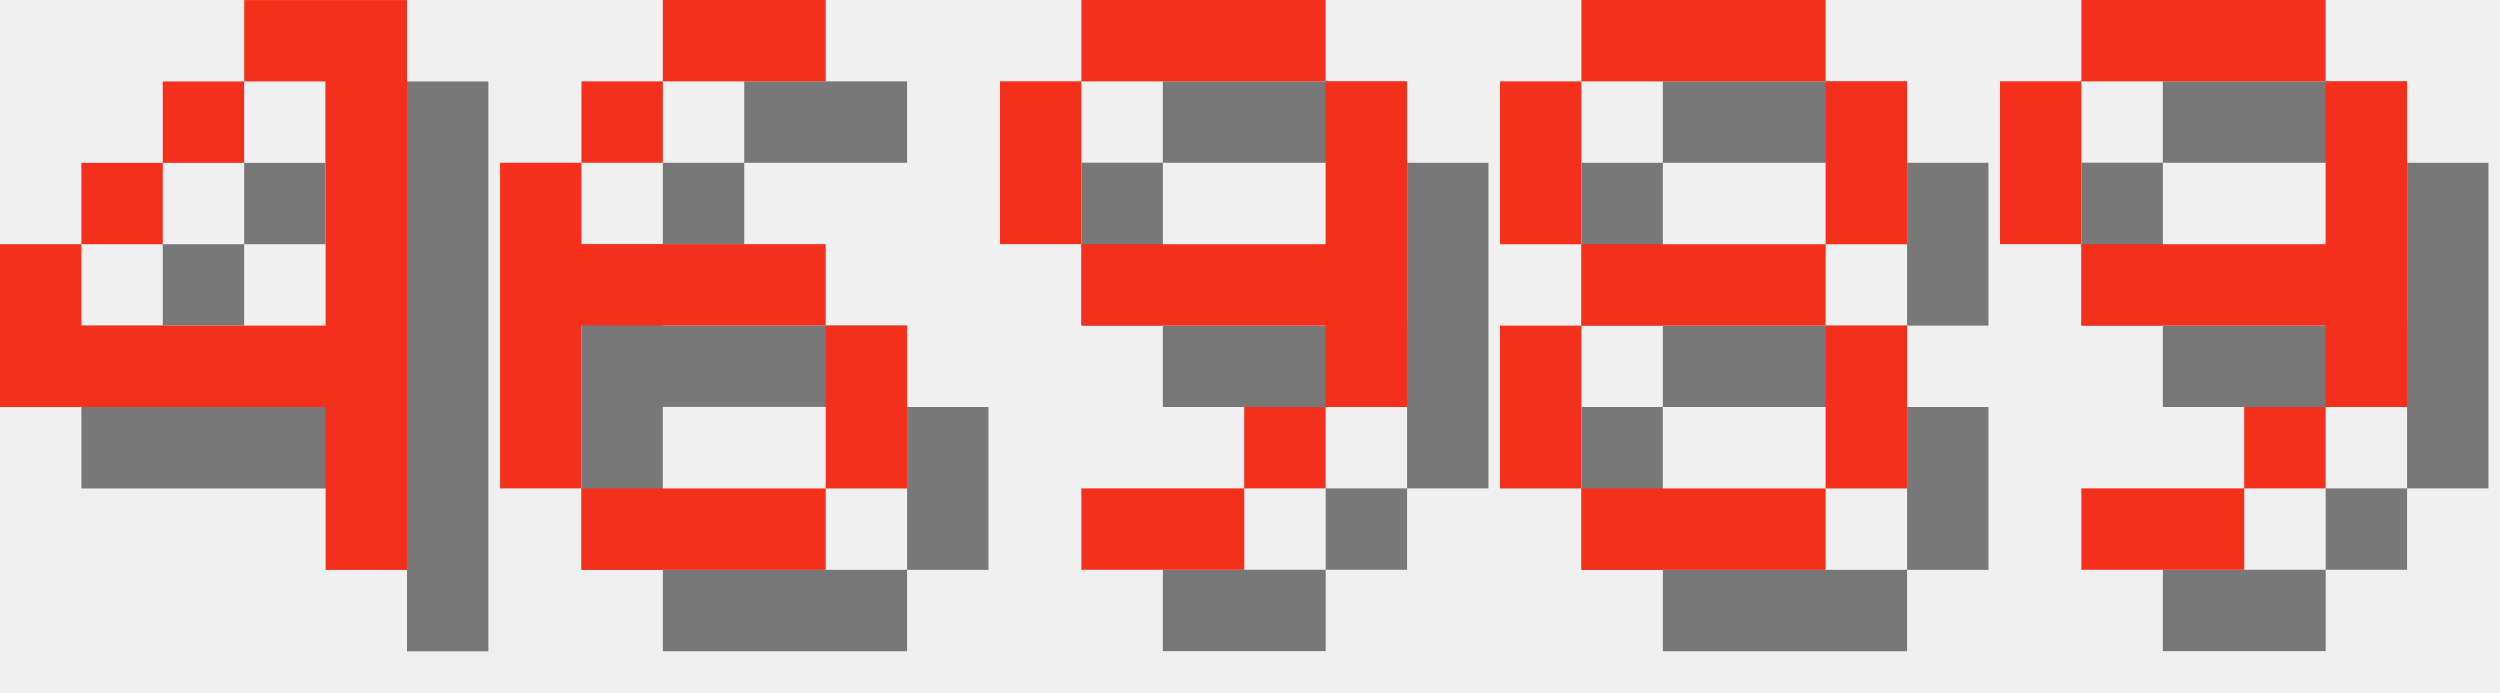
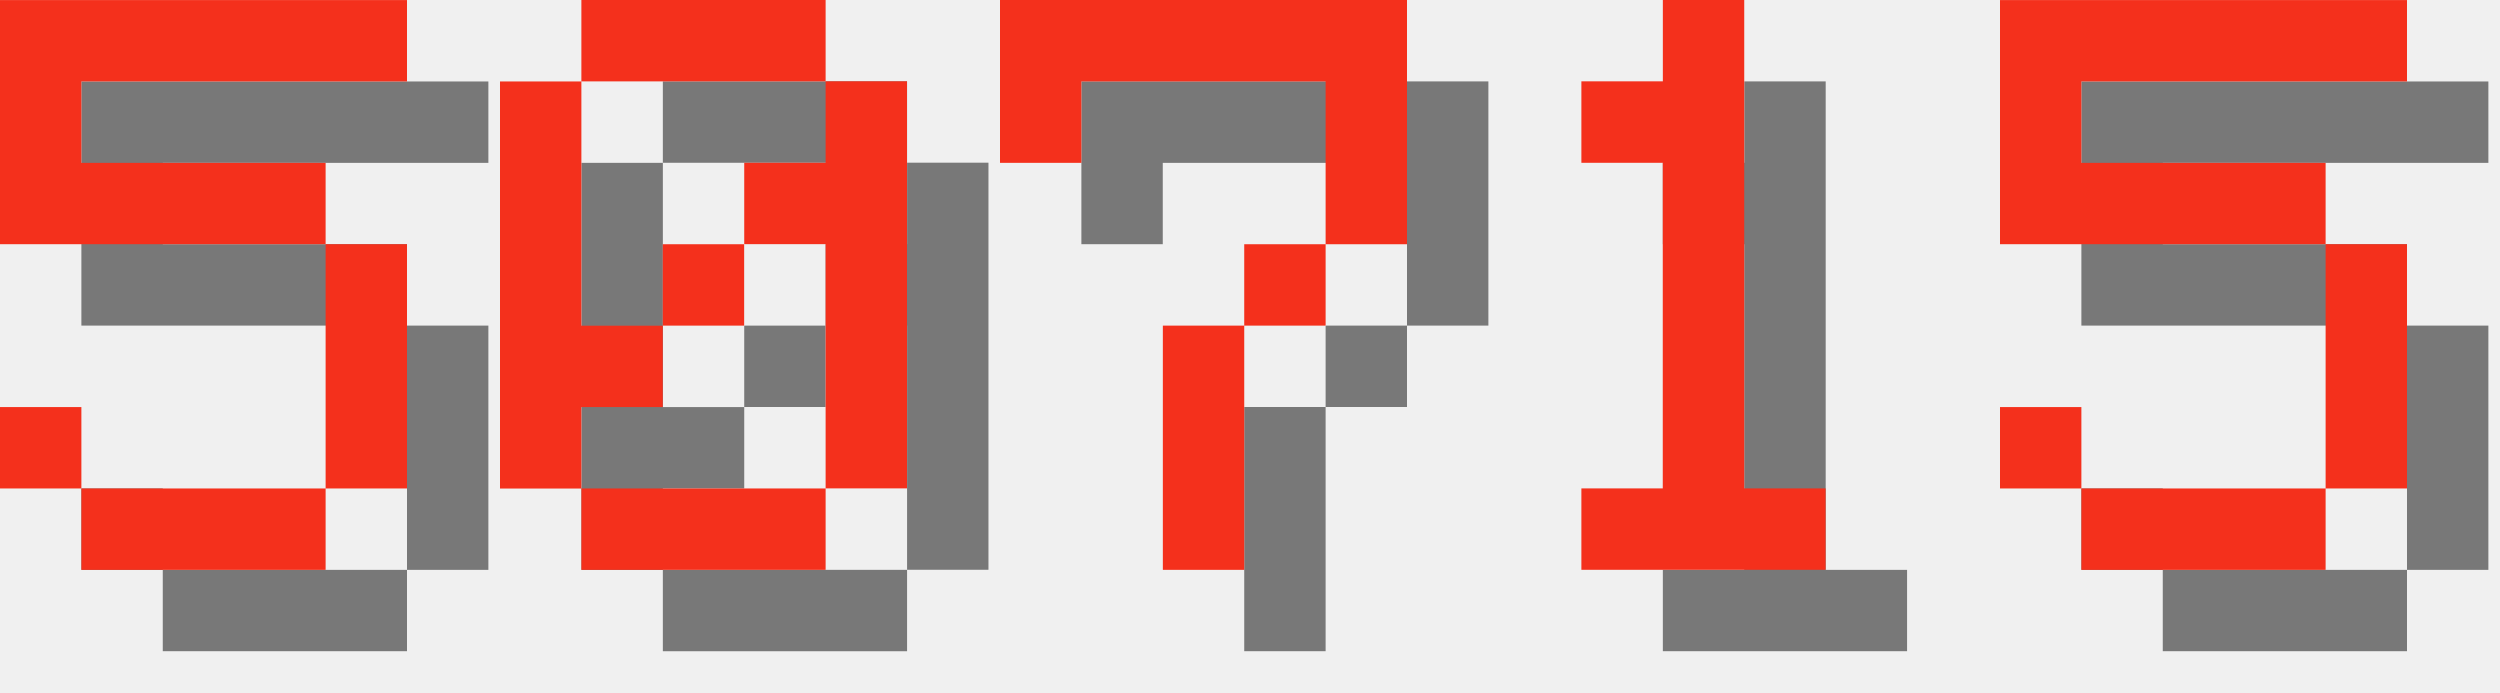
<svg xmlns="http://www.w3.org/2000/svg" version="1.1" width="130.0" height="36">
  <style>
        .text-foreground {
            fill: #F4301C;
        }
        .text-shadow {
            fill: #000000;
            fill-opacity: 0.5;
        }
    </style>
-   <g class="digit" id="digit_4" transform="translate(0.0, 0), scale(4)">
-     <path id="digit_4_shadow" class="text-shadow" d="m4.233 1.058v1.058h1.058v3.175h-3.175v-1.058h-1.058v2.117h4.233v2.117h1.058v-7.408h-2.117zm-2.117 3.175h1.058v-1.058h-1.058v1.058zm1.058-1.058h1.058v-1.058h-1.058v1.058z" fill-opacity=".5" style="paint-order:stroke fill markers" />
-     <path id="digit_4_fg" class="text-foreground" d="m3.175 0v1.058h1.058v3.175h-3.175v-1.058h-1.058v2.117h4.233v2.117h1.058v-7.408h-2.117zm-2.117 3.175h1.058v-1.058h-1.058v1.058zm1.058-1.058h1.058v-1.058h-1.058v1.058z" fill="#fff" style="paint-order:stroke fill markers" />
+   <g class="digit" id="digit_5" transform="translate(0.0, 0), scale(4)">
+     <path id="digit_5_shadow" class="text-shadow" d="m1.058 1.058v3.175h4.233v3.175h-3.175v-1.058h-1.058v1.058h1.058v1.058h3.175v-1.058h1.058v-3.175h-1.058v-1.058h-3.175v-1.058h4.233v-1.058h-5.292z" fill-opacity=".5" style="paint-order:stroke fill markers" />
+     <path id="digit_5_fg" class="text-foreground" d="m0 0v3.175h4.233v3.175h-3.175v-1.058h-1.058v1.058h1.058v1.058h3.175v-1.058h1.058v-3.175h-1.058v-1.058h-3.175v-1.058h4.233v-1.058h-5.292z" fill="#fff" style="paint-order:stroke fill markers" />
  </g>
-   <g class="digit" id="digit_6" transform="translate(26.0, 0), scale(4)">
-     <path id="digit_6_shadow" class="text-shadow" d="m3.175 1.058v1.058h2.117v-1.058h-2.117zm0 1.058h-1.058v1.058h1.058v-1.058zm-1.058 1.058h-1.058v4.233h1.058v-2.117h3.175v-1.058h-3.175v-1.058zm3.175 2.117v2.117h1.058v-2.117h-1.058zm0 2.117h-3.175v1.058h3.175v-1.058z" fill-opacity=".5" style="paint-order:stroke fill markers" />
-     <path id="digit_6_fg" class="text-foreground" d="m2.117 0v1.058h2.117v-1.058h-2.117zm0 1.058h-1.058v1.058h1.058v-1.058zm-1.058 1.058h-1.058v4.233h1.058v-2.117h3.175v-1.058h-3.175v-1.058zm3.175 2.117v2.117h1.058v-2.117h-1.058zm0 2.117h-3.175v1.058h3.175v-1.058z" fill="#fff" style="paint-order:stroke fill markers" />
+   <g class="digit" id="digit_0" transform="translate(26.0, 0), scale(4)">
+     <path id="digit_0_shadow" class="text-shadow" d="m2.117 1.058v1.058h3.175v-1.058h-3.175zm3.175 1.058v1.058h-1.058v1.058h1.058v3.175h1.058v-5.292h-1.058zm0 5.292h-3.175v1.058h3.175v-1.058zm-3.175 0v-1.058h1.058v-1.058h-1.058v-3.175h-1.058v5.292h1.058zm1.058-2.117h1.058v-1.058h-1.058v1.058z" fill-opacity=".5" style="paint-order:stroke fill markers" />
+     <path id="digit_0_fg" class="text-foreground" d="m1.058 0v1.058h3.175v-1.058h-3.175zm3.175 1.058v1.058h-1.058v1.058h1.058v3.175h1.058v-5.292h-1.058zm0 5.292h-3.175v1.058h3.175v-1.058zm-3.175 0v-1.058h1.058v-1.058h-1.058v-3.175h-1.058v5.292h1.058zm1.058-2.117h1.058v-1.058h-1.058v1.058z" fill="#fff" style="paint-order:stroke fill markers" />
  </g>
-   <g class="digit" id="digit_9" transform="translate(52.0, 0), scale(4)">
-     <path id="digit_9_shadow" class="text-shadow" d="m2.117 1.058v1.058h3.175v-1.058h-3.175zm3.175 1.058v2.117h-3.175v1.058h3.175v1.058h1.058v-4.233h-1.058zm0 4.233h-1.058v1.058h1.058v-1.058zm-1.058 1.058h-2.117v1.058h2.117v-1.058zm-2.117-3.175v-2.117h-1.058v2.117h1.058z" fill-opacity=".5" style="paint-order:stroke fill markers" />
-     <path id="digit_9_fg" class="text-foreground" d="m1.058 0v1.058h3.175v-1.058h-3.175zm3.175 1.058v2.117h-3.175v1.058h3.175v1.058h1.058v-4.233h-1.058zm0 4.233h-1.058v1.058h1.058v-1.058zm-1.058 1.058h-2.117v1.058h2.117v-1.058zm-2.117-3.175v-2.117h-1.058v2.117h1.058z" fill="#fff" style="paint-order:stroke fill markers" />
+   <g class="digit" id="digit_7" transform="translate(52.0, 0), scale(4)">
+     <path id="digit_7_shadow" class="text-shadow" d="m1.058 1.058 2e-6 2.117h1.058v-1.058h3.175v1.058l2e-7 1.058h-1.058v1.058h-1.058l4e-7 3.175 1.058 1e-7v-3.175h1.058v-1.058h1.058l5e-7 -1.058v-2.117z" fill-opacity=".5" style="paint-order:stroke fill markers" />
+     <path id="digit_7_fg" class="text-foreground" d="m0 0 2e-6 2.117h1.058v-1.058h3.175v1.058l2e-7 1.058h-1.058v1.058h-1.058l4e-7 3.175 1.058 1e-7v-3.175h1.058v-1.058h1.058l5e-7 -1.058v-2.117z" fill="#fff" style="paint-order:stroke fill markers" />
  </g>
-   <g class="digit" id="digit_8" transform="translate(78.0, 0), scale(4)">
-     <path id="digit_8_shadow" class="text-shadow" d="m2.117 1.058v1.058h3.175v-1.058h-3.175zm3.175 1.058v2.117h1.058v-2.117h-1.058zm0 2.117h-3.175v1.058h3.175v-1.058zm0 1.058v2.117h1.058v-2.117h-1.058zm0 2.117h-3.175v1.058h3.175v-1.058zm-3.175 0v-2.117h-1.058v2.117h1.058zm0-3.175v-2.117h-1.058v2.117h1.058z" fill-opacity=".5" style="paint-order:stroke fill markers" />
-     <path id="digit_8_fg" class="text-foreground" d="m1.058 0v1.058h3.175v-1.058h-3.175zm3.175 1.058v2.117h1.058v-2.117h-1.058zm0 2.117h-3.175v1.058h3.175v-1.058zm0 1.058v2.117h1.058v-2.117h-1.058zm0 2.117h-3.175v1.058h3.175v-1.058zm-3.175 0v-2.117h-1.058v2.117h1.058zm0-3.175v-2.117h-1.058v2.117h1.058z" fill="#fff" style="paint-order:stroke fill markers" />
+   <g class="digit" id="digit_1" transform="translate(78.0, 0), scale(4)">
+     <path id="digit_1_shadow" class="text-shadow" d="m2.117 2.117v1.058h1.058v4.233h-1.058v1.058h3.175v-1.058h-1.058v-6.35h-1.058v1.058h-1.058z" fill-opacity=".5" style="paint-order:stroke fill markers" />
+     <path id="digit_1_fg" class="text-foreground" d="m1.058 1.058v1.058h1.058v4.233h-1.058v1.058h3.175v-1.058h-1.058v-6.35h-1.058v1.058h-1.058z" fill="#fff" style="paint-order:stroke fill markers" />
  </g>
-   <g class="digit" id="digit_9" transform="translate(104.0, 0), scale(4)">
-     <path id="digit_9_shadow" class="text-shadow" d="m2.117 1.058v1.058h3.175v-1.058h-3.175zm3.175 1.058v2.117h-3.175v1.058h3.175v1.058h1.058v-4.233h-1.058zm0 4.233h-1.058v1.058h1.058v-1.058zm-1.058 1.058h-2.117v1.058h2.117v-1.058zm-2.117-3.175v-2.117h-1.058v2.117h1.058z" fill-opacity=".5" style="paint-order:stroke fill markers" />
-     <path id="digit_9_fg" class="text-foreground" d="m1.058 0v1.058h3.175v-1.058h-3.175zm3.175 1.058v2.117h-3.175v1.058h3.175v1.058h1.058v-4.233h-1.058zm0 4.233h-1.058v1.058h1.058v-1.058zm-1.058 1.058h-2.117v1.058h2.117v-1.058zm-2.117-3.175v-2.117h-1.058v2.117h1.058z" fill="#fff" style="paint-order:stroke fill markers" />
+   <g class="digit" id="digit_5" transform="translate(104.0, 0), scale(4)">
+     <path id="digit_5_shadow" class="text-shadow" d="m1.058 1.058v3.175h4.233v3.175h-3.175v-1.058h-1.058v1.058h1.058v1.058h3.175v-1.058h1.058v-3.175h-1.058v-1.058h-3.175v-1.058h4.233v-1.058h-5.292z" fill-opacity=".5" style="paint-order:stroke fill markers" />
+     <path id="digit_5_fg" class="text-foreground" d="m0 0v3.175h4.233v3.175h-3.175v-1.058h-1.058v1.058h1.058v1.058h3.175v-1.058h1.058v-3.175h-1.058v-1.058h-3.175v-1.058h4.233v-1.058h-5.292z" fill="#fff" style="paint-order:stroke fill markers" />
  </g>
</svg>
